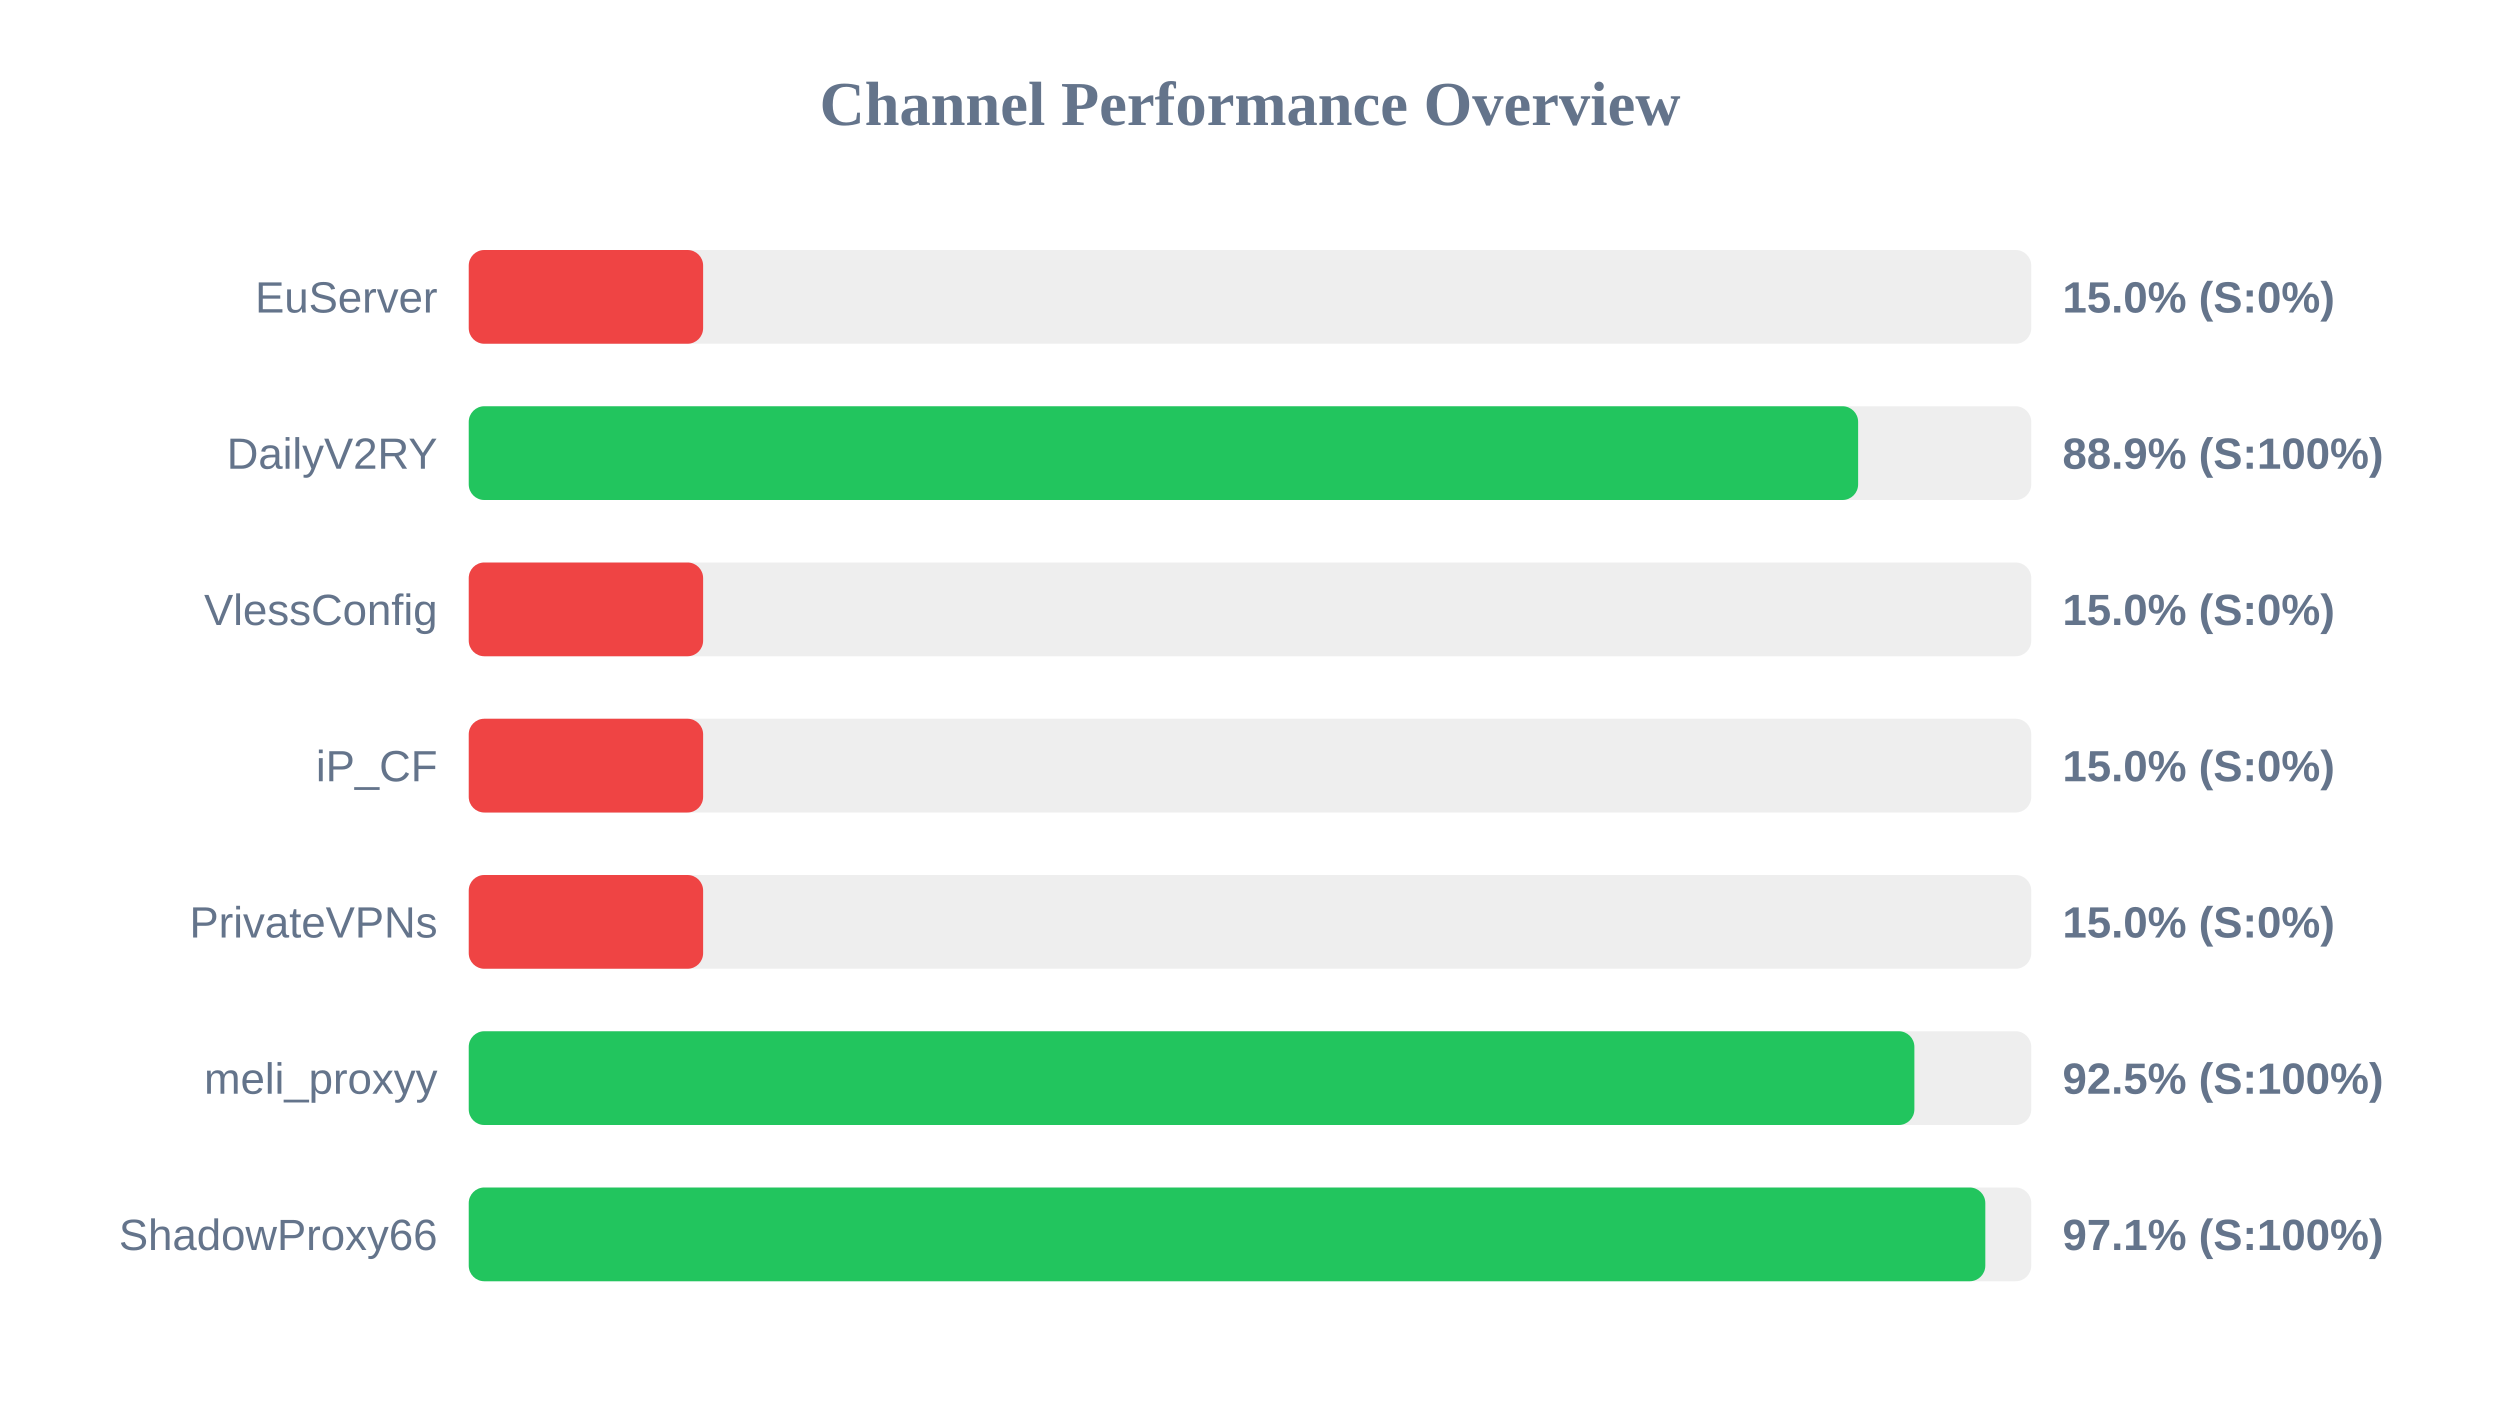
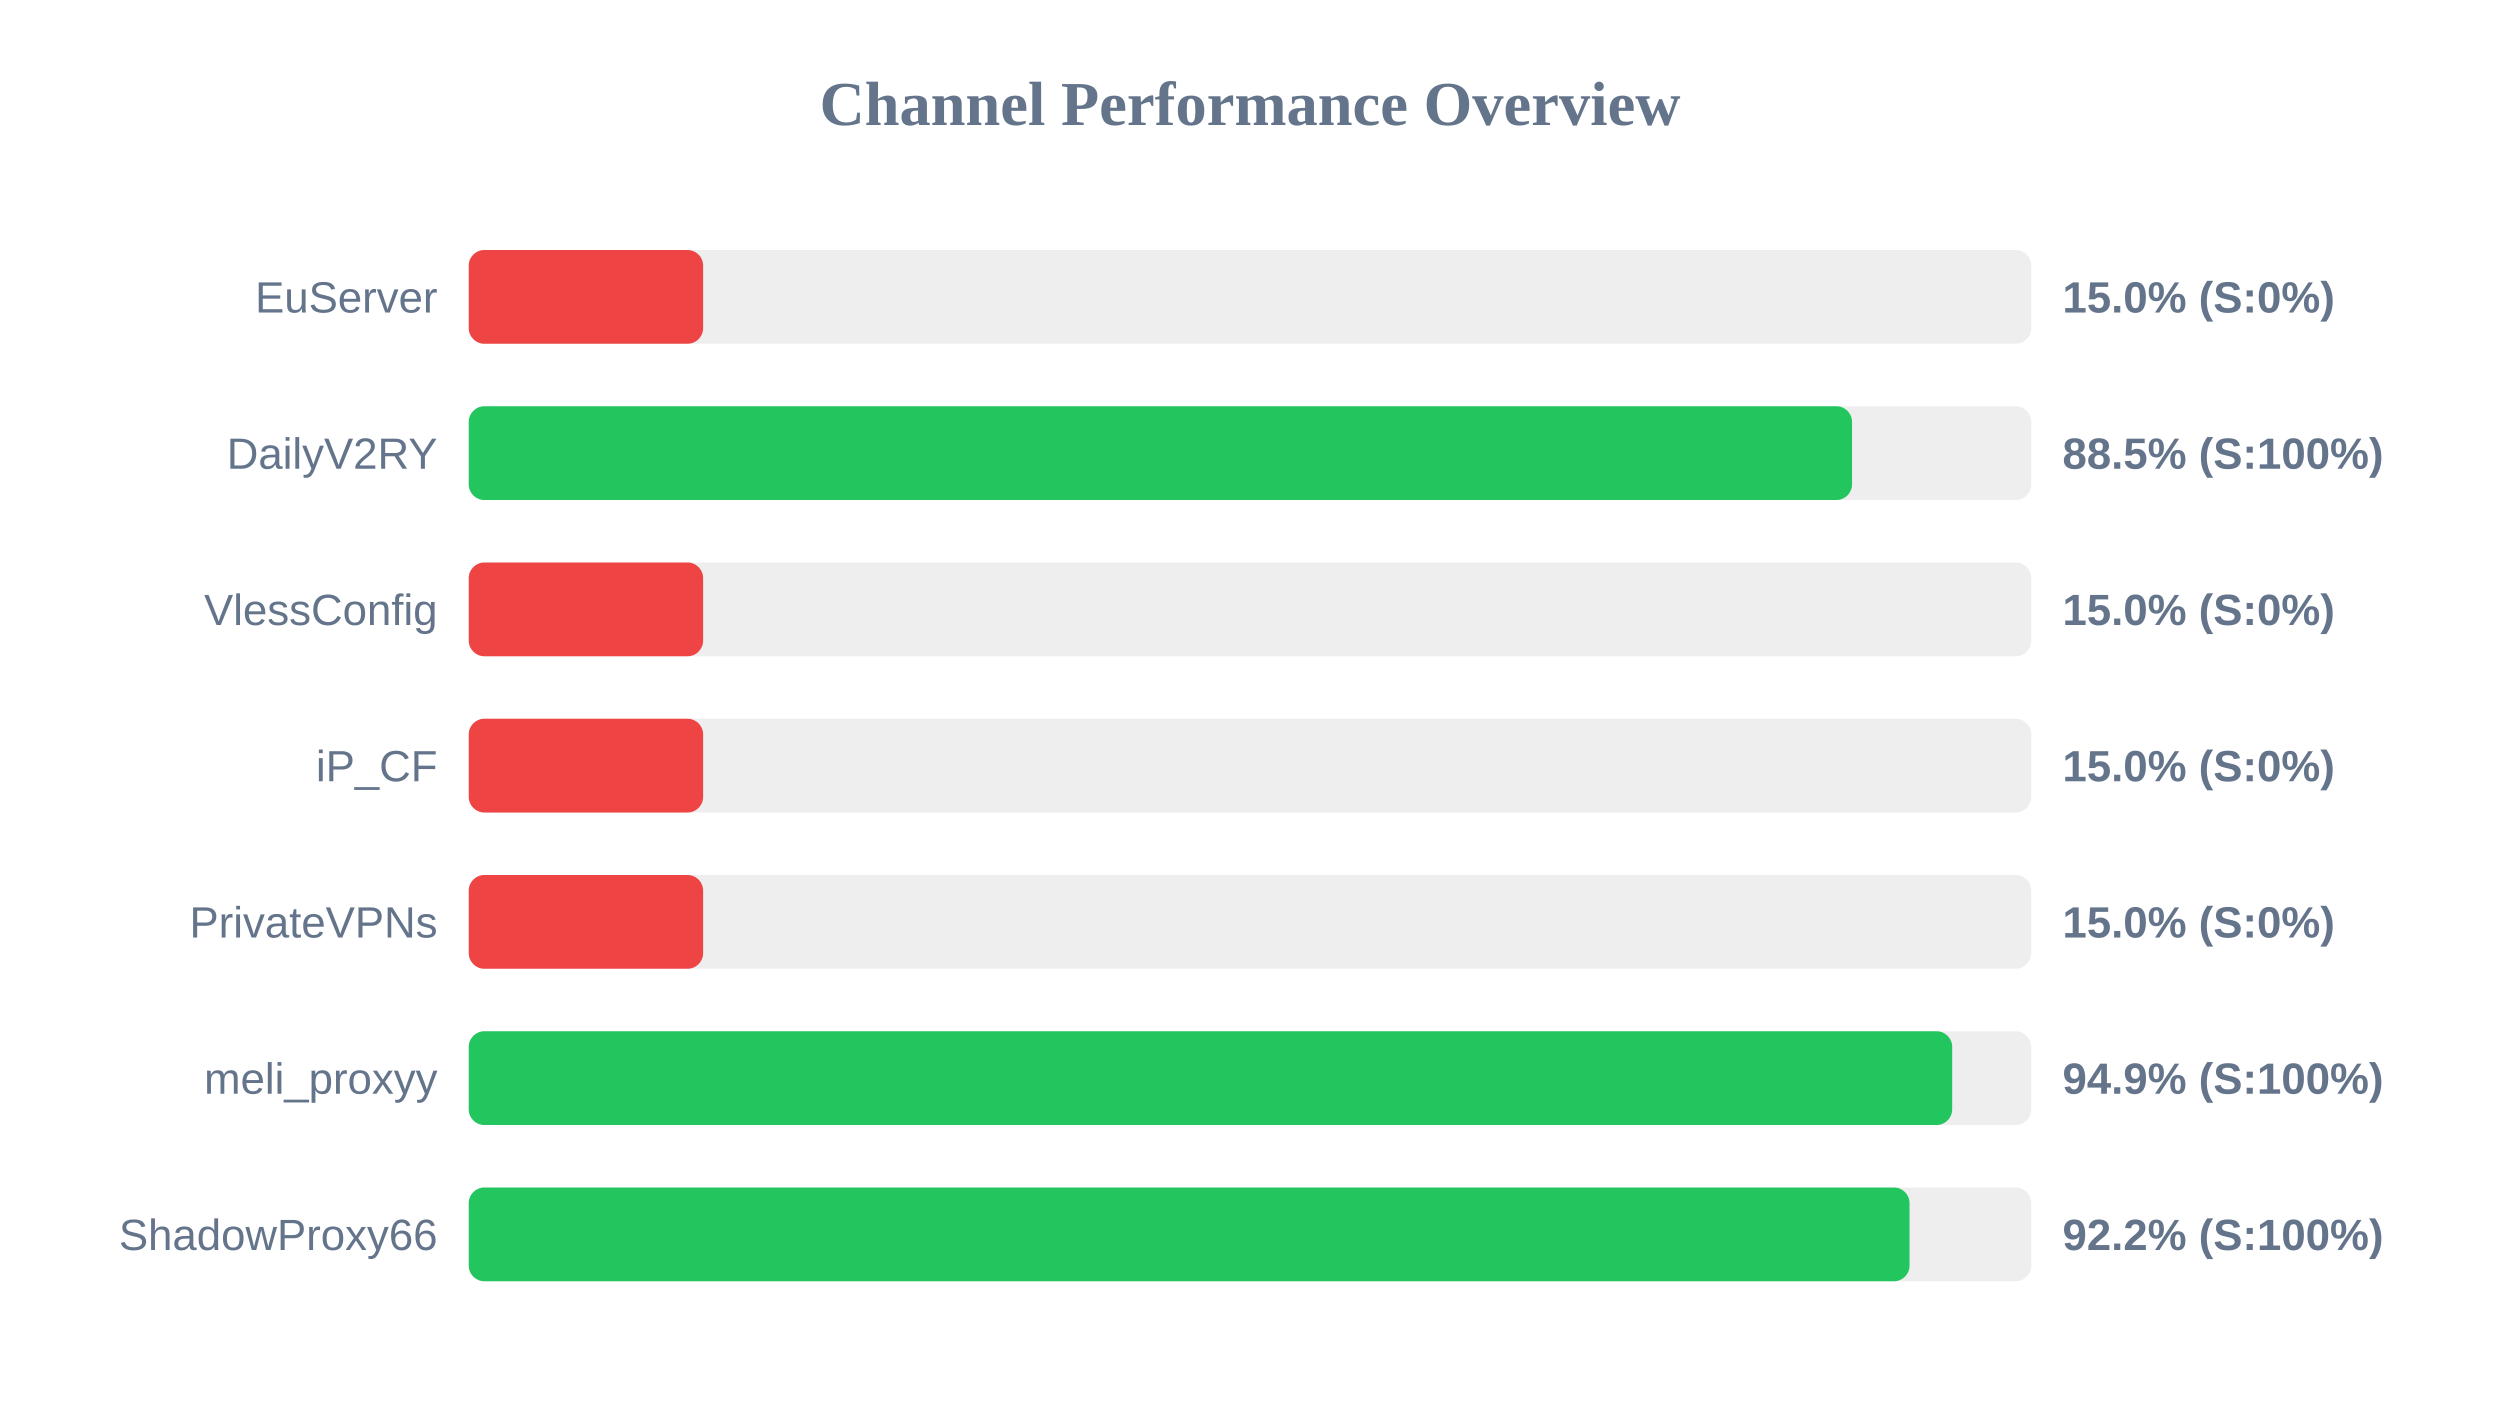
<svg xmlns="http://www.w3.org/2000/svg" width="800" height="450" version="1.1">
  <style>
        .row { font: 14px Arial; fill: #64748b; }
        .score { font: bold 14px Arial; fill: #64748b; }
    </style>
  <text x="400" y="40" text-anchor="middle" font-size="20px" font-weight="bold" fill="#64748b">Channel Performance Overview</text>
  <rect x="150" y="80" width="500" height="30" fill="#eee" rx="5" />
  <rect x="150" y="80" width="75.0" height="30" fill="#ef4444" rx="5" />
  <text x="140" y="100" text-anchor="end" class="row">EuServer</text>
  <text x="660" y="100" text-anchor="start" class="score">15.0% (S:0%)</text>
  <rect x="150" y="130" width="500" height="30" fill="#eee" rx="5" />
-   <rect x="150" y="130" width="444.6" height="30" fill="#22c55e" rx="5" />
+   <rect x="150" y="130" width="442.65" height="30" fill="#22c55e" rx="5" />
  <text x="140" y="150" text-anchor="end" class="row">DailyV2RY</text>
-   <text x="660" y="150" text-anchor="start" class="score">88.9% (S:100%)</text>
+   <text x="660" y="150" text-anchor="start" class="score">88.5% (S:100%)</text>
  <rect x="150" y="180" width="500" height="30" fill="#eee" rx="5" />
  <rect x="150" y="180" width="75.0" height="30" fill="#ef4444" rx="5" />
  <text x="140" y="200" text-anchor="end" class="row">VlessConfig</text>
  <text x="660" y="200" text-anchor="start" class="score">15.0% (S:0%)</text>
  <rect x="150" y="230" width="500" height="30" fill="#eee" rx="5" />
  <rect x="150" y="230" width="75.0" height="30" fill="#ef4444" rx="5" />
  <text x="140" y="250" text-anchor="end" class="row">iP_CF</text>
  <text x="660" y="250" text-anchor="start" class="score">15.0% (S:0%)</text>
  <rect x="150" y="280" width="500" height="30" fill="#eee" rx="5" />
  <rect x="150" y="280" width="75.0" height="30" fill="#ef4444" rx="5" />
  <text x="140" y="300" text-anchor="end" class="row">PrivateVPNs</text>
  <text x="660" y="300" text-anchor="start" class="score">15.0% (S:0%)</text>
  <rect x="150" y="330" width="500" height="30" fill="#eee" rx="5" />
-   <rect x="150" y="330" width="462.6" height="30" fill="#22c55e" rx="5" />
+   <rect x="150" y="330" width="474.7" height="30" fill="#22c55e" rx="5" />
  <text x="140" y="350" text-anchor="end" class="row">meli_proxyy</text>
-   <text x="660" y="350" text-anchor="start" class="score">92.5% (S:100%)</text>
+   <text x="660" y="350" text-anchor="start" class="score">94.9% (S:100%)</text>
  <rect x="150" y="380" width="500" height="30" fill="#eee" rx="5" />
-   <rect x="150" y="380" width="485.3" height="30" fill="#22c55e" rx="5" />
+   <rect x="150" y="380" width="461.05" height="30" fill="#22c55e" rx="5" />
  <text x="140" y="400" text-anchor="end" class="row">ShadowProxy66</text>
-   <text x="660" y="400" text-anchor="start" class="score">97.1% (S:100%)</text>
+   <text x="660" y="400" text-anchor="start" class="score">92.2% (S:100%)</text>
</svg>
